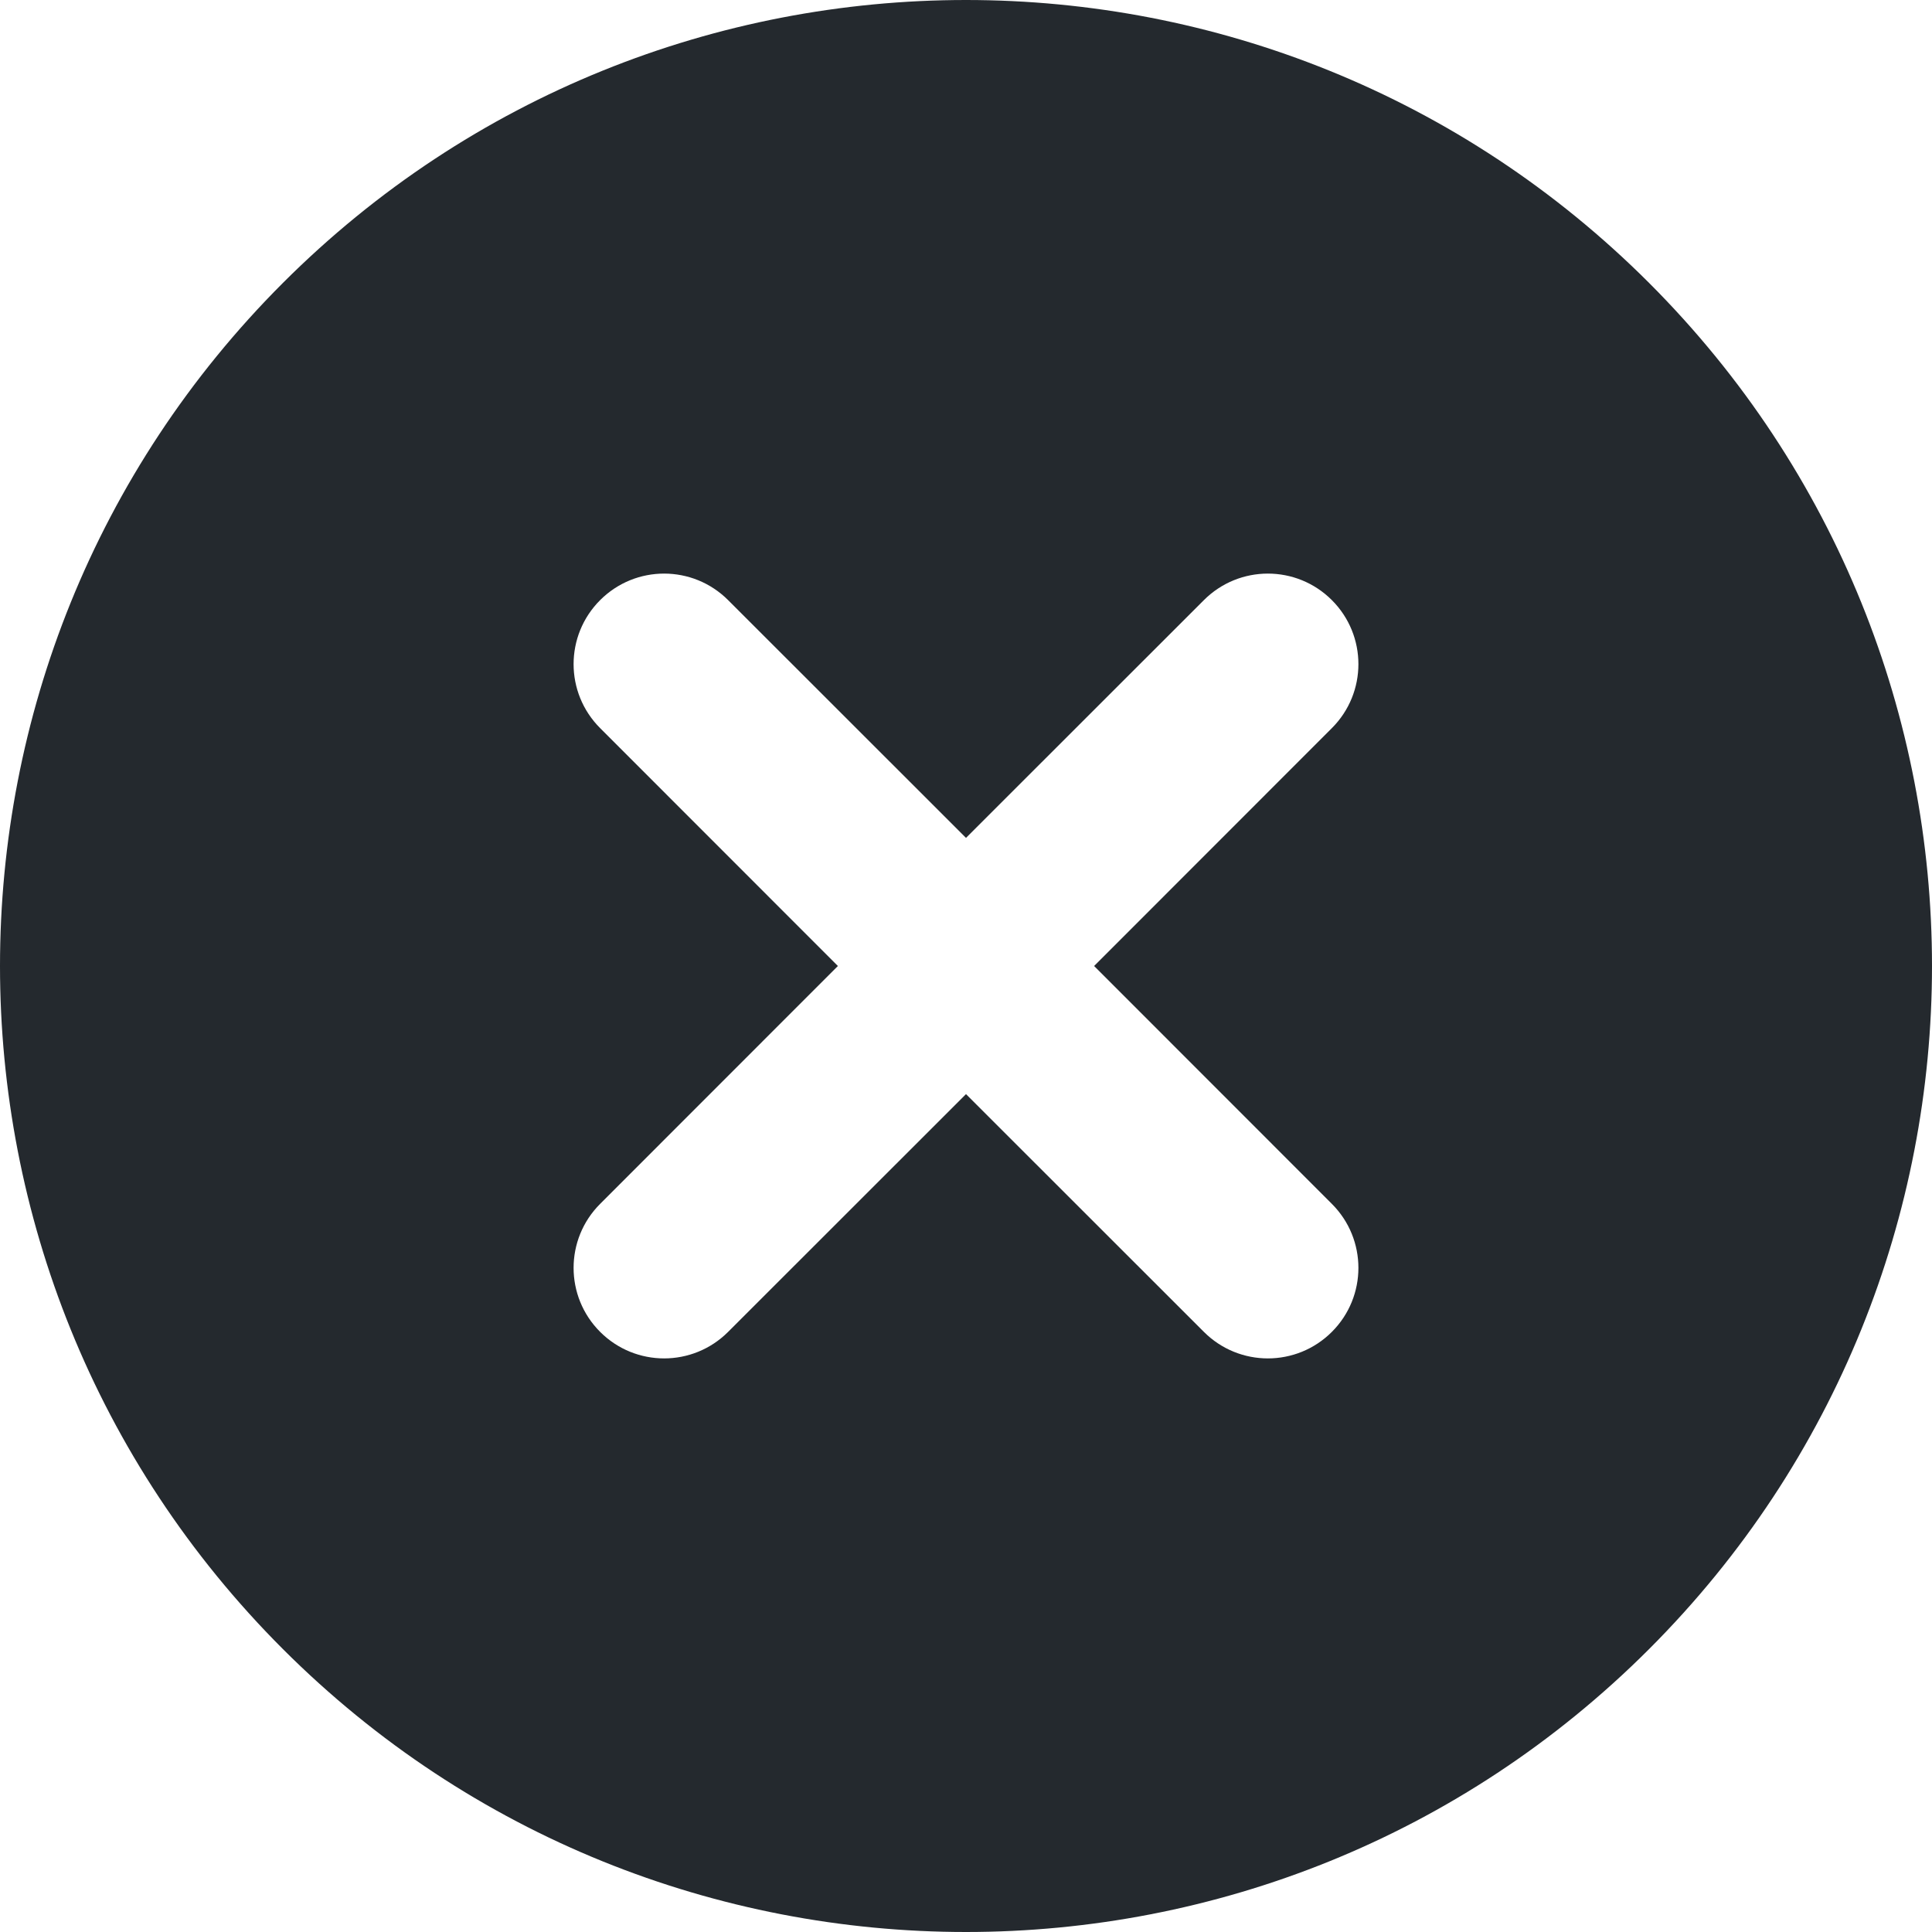
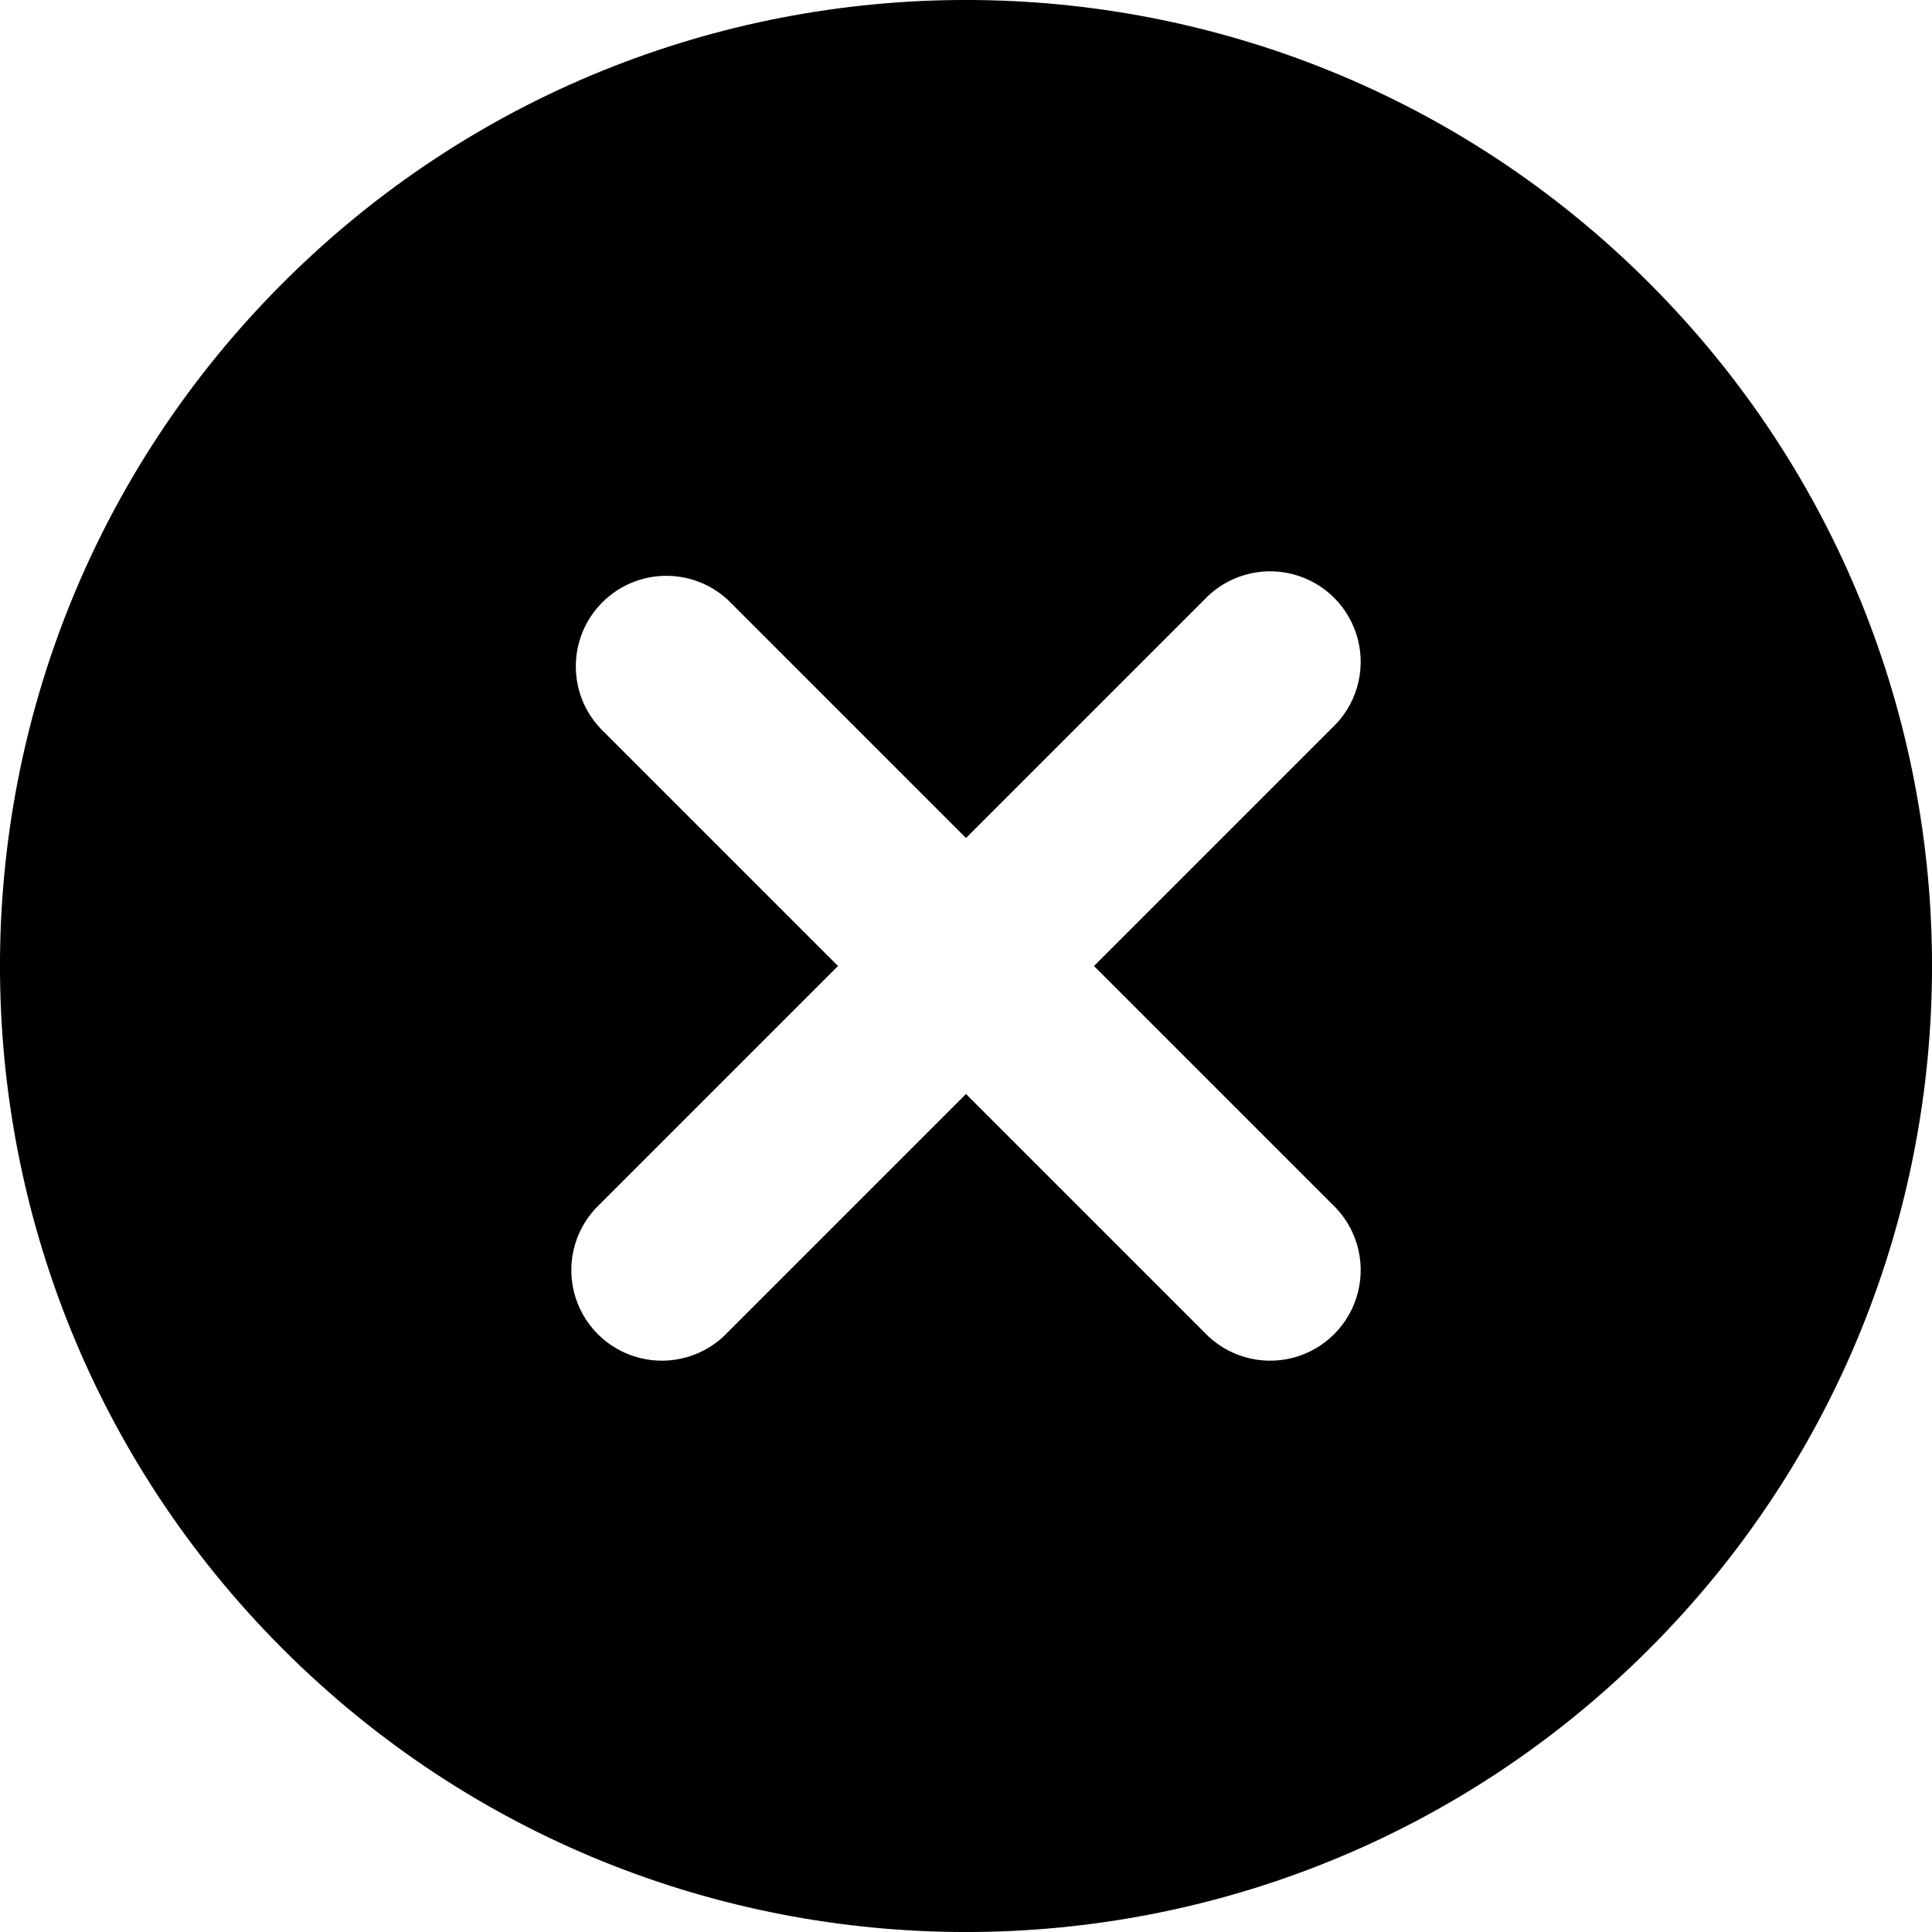
- <svg xmlns="http://www.w3.org/2000/svg" width="16" height="16" viewBox="0 0 16 16" fill="none">
-   <path fill-rule="evenodd" clip-rule="evenodd" d="M2.343 13.657C-0.781 10.533 -0.781 5.467 2.343 2.343C5.467 -0.781 10.533 -0.781 13.657 2.343C16.781 5.467 16.781 10.533 13.657 13.657C10.533 16.781 5.467 16.781 2.343 13.657ZM6.03 4.97C5.737 4.677 5.263 4.677 4.97 4.97C4.677 5.263 4.677 5.737 4.97 6.03L6.939 8L4.97 9.97C4.677 10.263 4.677 10.737 4.97 11.03C5.263 11.323 5.737 11.323 6.03 11.03L8 9.061L9.97 11.03C10.263 11.323 10.737 11.323 11.03 11.03C11.323 10.737 11.323 10.263 11.03 9.97L9.061 8L11.03 6.03C11.323 5.737 11.323 5.263 11.03 4.97C10.737 4.677 10.263 4.677 9.97 4.97L8 6.939L6.03 4.97Z" fill="#24292E" />
+ <svg xmlns="http://www.w3.org/2000/svg" width="16" height="16" viewBox="0 0 16 16">
+   <path fill-rule="evenodd" d="M2.343 13.657A8 8 0 1113.657 2.343 8 8 0 012.343 13.657zM6.03 4.97a.75.75 0 00-1.06 1.06L6.94 8 4.97 9.97a.75.75 0 101.06 1.06L8 9.06l1.97 1.97a.75.75 0 101.06-1.06L9.06 8l1.97-1.97a.75.75 0 10-1.06-1.06L8 6.94 6.03 4.97z" />
</svg>
